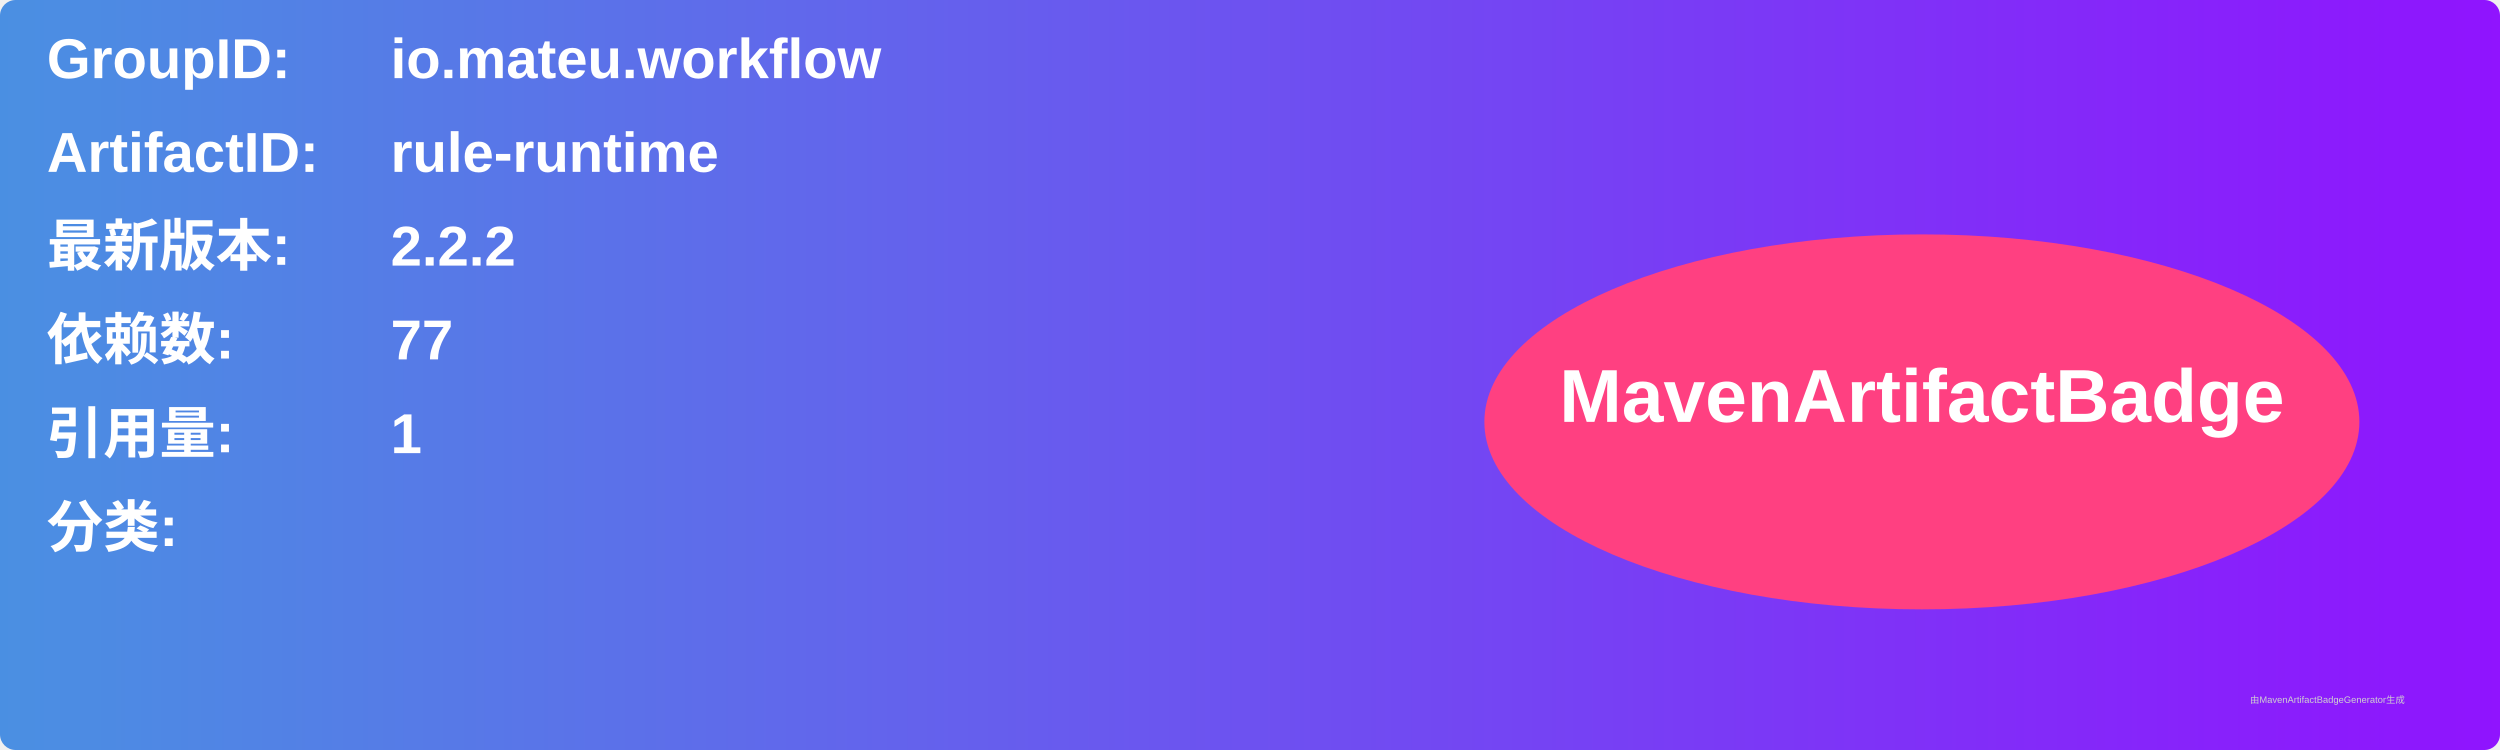
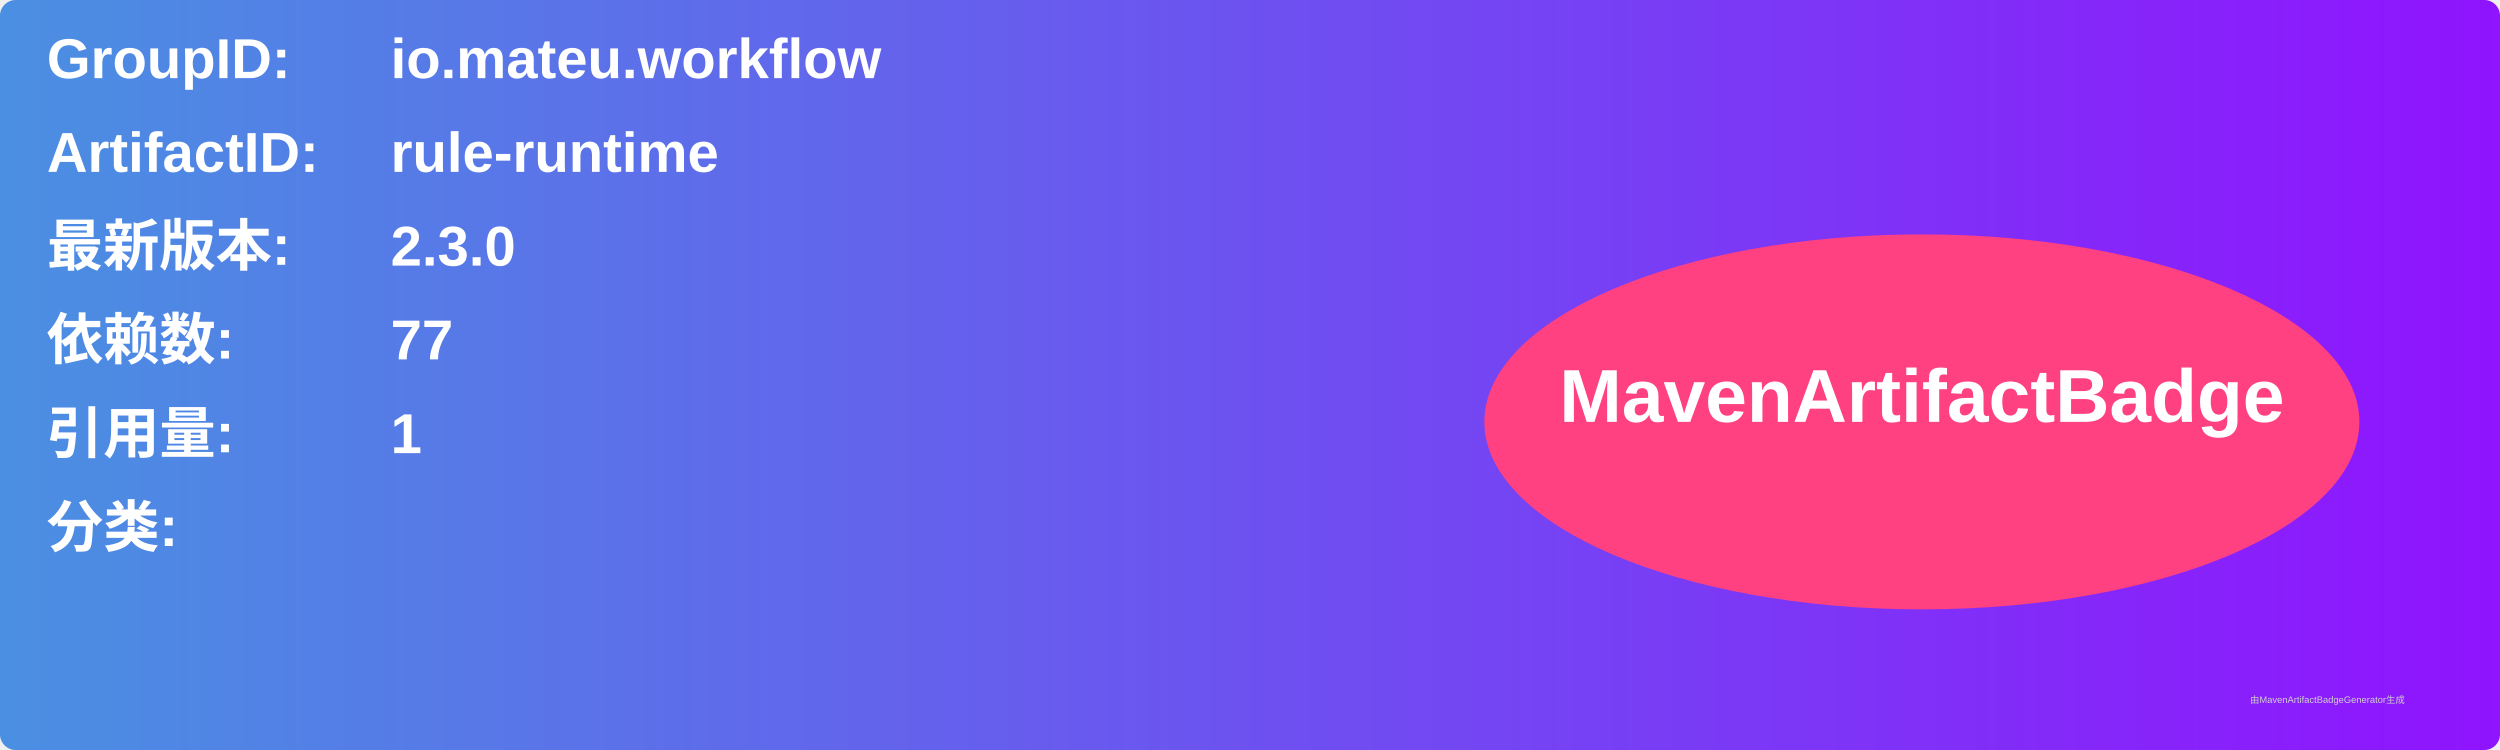
<svg xmlns="http://www.w3.org/2000/svg" width="800" height="240" viewBox="0 0 800 240">
  <linearGradient id="grad" x1="0%" y1="0%" x2="100%" y2="0%">
    <stop offset="0%" stop-color="#4a90e2" />
    <stop offset="100%" stop-color="#9013fe" />
  </linearGradient>
  <rect width="100%" height="100%" rx="5" ry="5" fill="url(#grad)" />
  <g transform="translate(15, 15)">
    <text x="0" y="10" font-family="Arial" font-size="18" fill="white" font-weight="bold" width="260">GroupID:</text>
    <text x="110" y="10" font-family="Arial" font-size="18" fill="white" font-weight="bold" width="460">io.mateu.workflow</text>
    <text x="0" y="40" font-family="Arial" font-size="18" fill="white" font-weight="bold" width="260">ArtifactID:</text>
    <text x="110" y="40" font-family="Arial" font-size="18" fill="white" font-weight="bold" width="460">rule-runtime</text>
    <text x="0" y="70" font-family="Arial" font-size="18" fill="white" font-weight="bold">最新版本:</text>
    <text x="110" y="70" font-family="Arial" font-size="18" fill="white" font-weight="bold">
-       <tspan font-weight="bold">2.2.2</tspan>
+       <tspan font-weight="bold">2.3.0</tspan>
    </text>
    <text x="0" y="100" font-family="Arial" font-size="18" fill="white" font-weight="bold">依赖数: </text>
    <text x="110" y="100" font-family="Arial" font-size="18" fill="white">
      <tspan font-weight="bold">77</tspan>
    </text>
    <text x="0" y="130" font-family="Arial" font-size="18" fill="white" font-weight="bold">引用量: </text>
    <text x="110" y="130" font-family="Arial" font-size="18" fill="white">
      <tspan font-weight="bold">1</tspan>
    </text>
    <text x="0" y="160" font-family="Arial" font-size="18" fill="white" font-weight="bold">分类:</text>
    <text x="10" y="190" font-family="Arial" font-size="10" fill="white">
      <tspan font-weight="bold" />
    </text>
    <ellipse cx="600" cy="120" rx="140" ry="60" fill="#ff4081" />
    <text x="600" y="120" text-anchor="middle" font-family="Arial" font-size="24" fill="white" font-weight="bold">MavenArtifactBadge</text>
  </g>
  <text x="720" y="225" font-family="Arial" font-size="3" fill="#d0d0d0">由MavenArtifactBadgeGenerator生成</text>
</svg>
